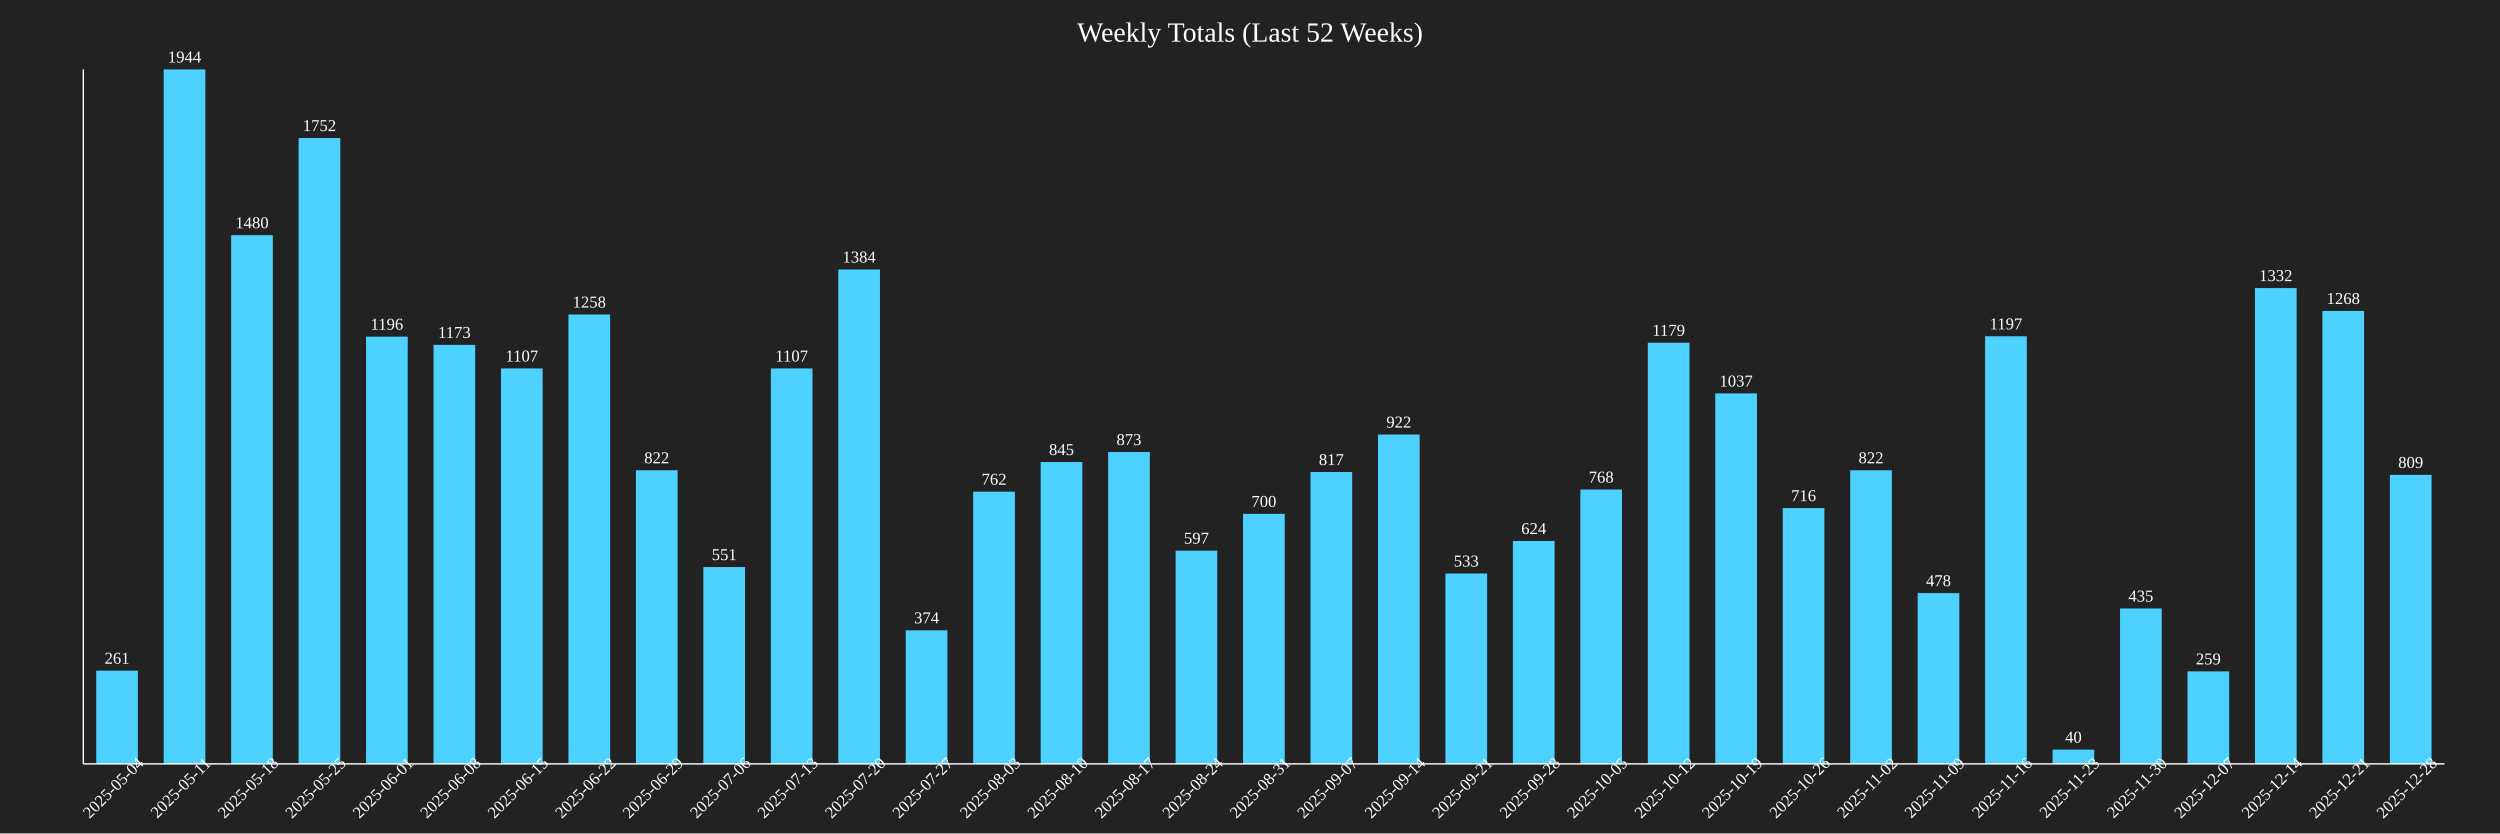
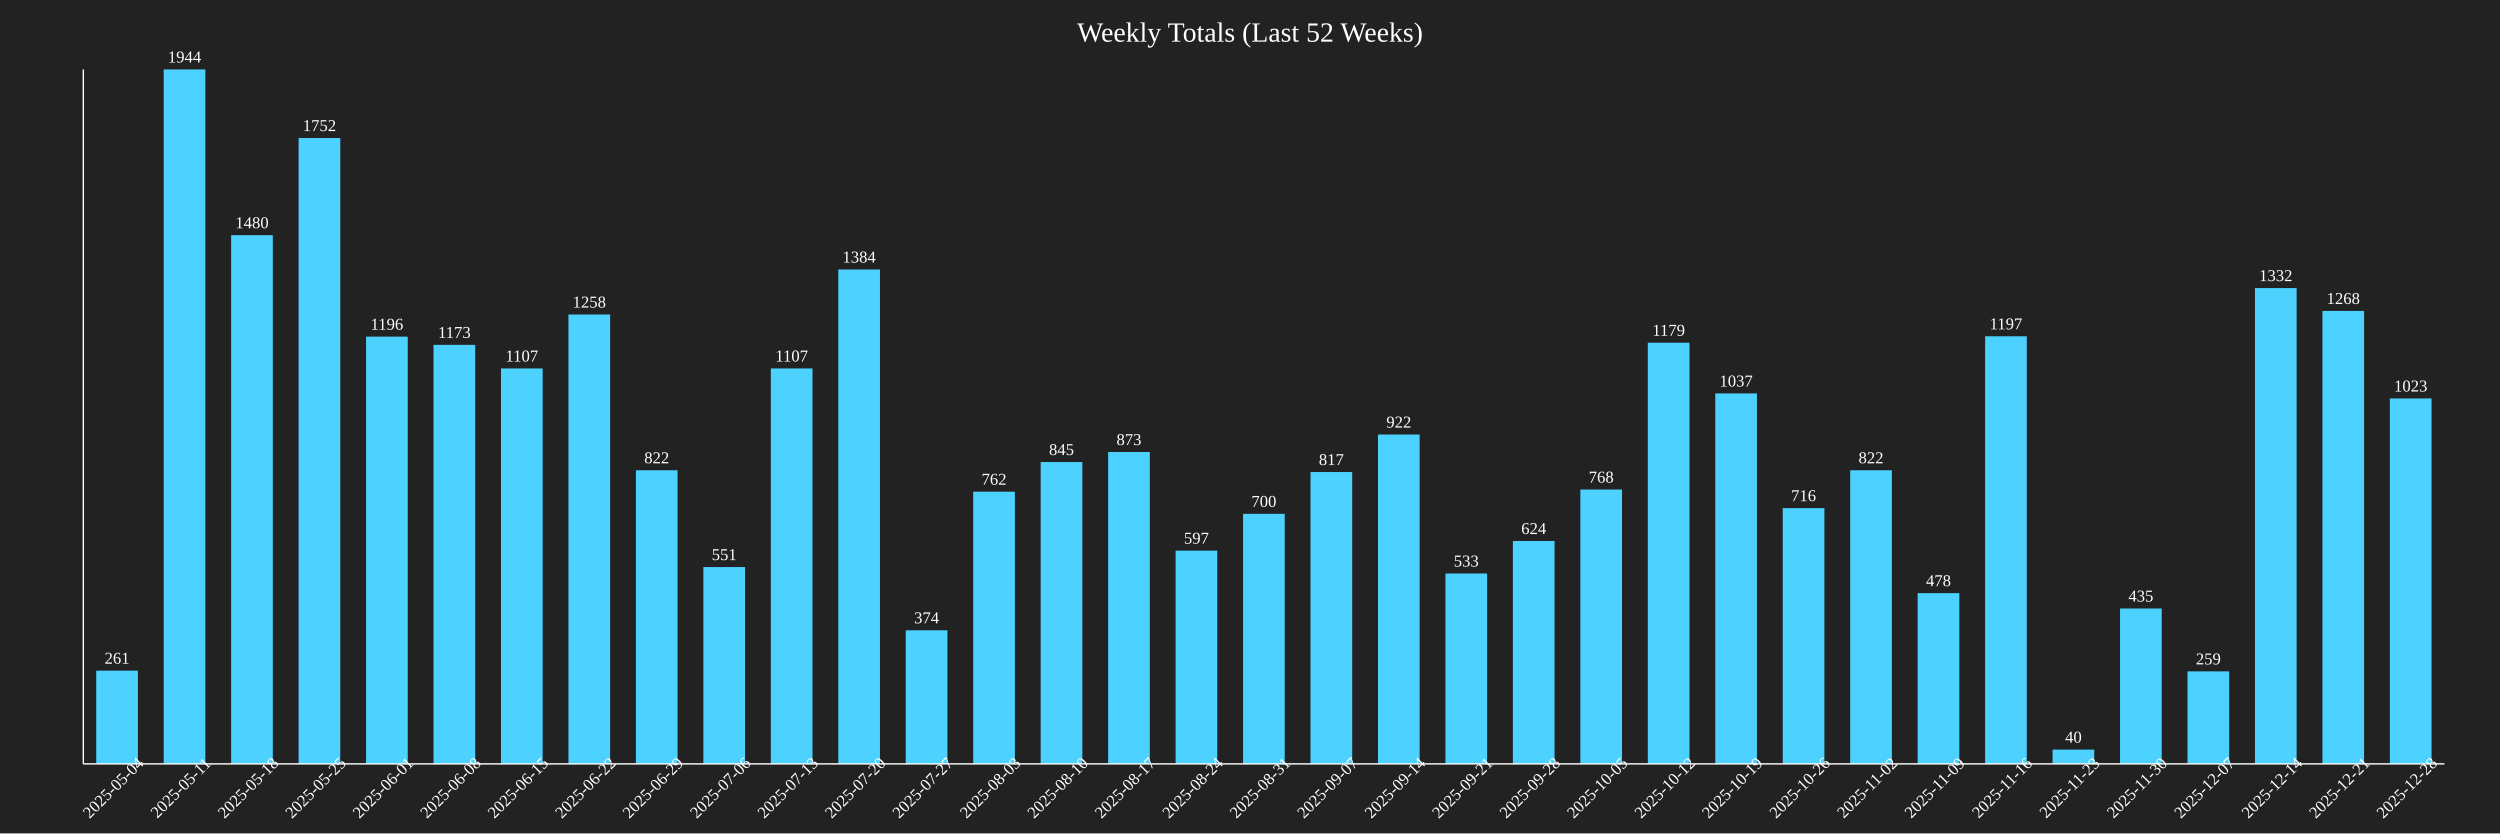
<svg xmlns="http://www.w3.org/2000/svg" baseProfile="full" height="600" version="1.1" width="1800">
  <defs />
  <rect fill="#222222" height="100%" width="100%" x="0" y="0" />
  <text fill="white" font-size="20" text-anchor="middle" x="900.0" y="30">Weekly Totals (Last 52 Weeks)</text>
  <rect fill="#4DD2FF" height="67.13" width="30" x="69.286" y="482.87" />
  <text fill="white" font-size="12" text-anchor="middle" x="84.286" y="477.87">261</text>
  <text fill="white" font-size="12" text-anchor="middle" transform="rotate(-45,84.28571,570)" x="84.286" y="570">2025-05-04</text>
  <rect fill="#4DD2FF" height="500.0" width="30" x="117.857" y="50.0" />
  <text fill="white" font-size="12" text-anchor="middle" x="132.857" y="45.0">1944</text>
  <text fill="white" font-size="12" text-anchor="middle" transform="rotate(-45,132.8571,570)" x="132.857" y="570">2025-05-11</text>
  <rect fill="#4DD2FF" height="380.658" width="30" x="166.429" y="169.342" />
  <text fill="white" font-size="12" text-anchor="middle" x="181.429" y="164.342">1480</text>
  <text fill="white" font-size="12" text-anchor="middle" transform="rotate(-45,181.4286,570)" x="181.429" y="570">2025-05-18</text>
  <rect fill="#4DD2FF" height="450.617" width="30" x="215.0" y="99.383" />
  <text fill="white" font-size="12" text-anchor="middle" x="230.0" y="94.383">1752</text>
  <text fill="white" font-size="12" text-anchor="middle" transform="rotate(-45,230.0,570)" x="230.0" y="570">2025-05-25</text>
  <rect fill="#4DD2FF" height="307.613" width="30" x="263.571" y="242.387" />
  <text fill="white" font-size="12" text-anchor="middle" x="278.571" y="237.387">1196</text>
  <text fill="white" font-size="12" text-anchor="middle" transform="rotate(-45,278.5714,570)" x="278.571" y="570">2025-06-01</text>
  <rect fill="#4DD2FF" height="301.698" width="30" x="312.143" y="248.302" />
  <text fill="white" font-size="12" text-anchor="middle" x="327.143" y="243.302">1173</text>
  <text fill="white" font-size="12" text-anchor="middle" transform="rotate(-45,327.1429,570)" x="327.143" y="570">2025-06-08</text>
  <rect fill="#4DD2FF" height="284.722" width="30" x="360.714" y="265.278" />
  <text fill="white" font-size="12" text-anchor="middle" x="375.714" y="260.278">1107</text>
  <text fill="white" font-size="12" text-anchor="middle" transform="rotate(-45,375.7143,570)" x="375.714" y="570">2025-06-15</text>
  <rect fill="#4DD2FF" height="323.56" width="30" x="409.286" y="226.44" />
  <text fill="white" font-size="12" text-anchor="middle" x="424.286" y="221.44">1258</text>
  <text fill="white" font-size="12" text-anchor="middle" transform="rotate(-45,424.2857,570)" x="424.286" y="570">2025-06-22</text>
  <rect fill="#4DD2FF" height="211.42" width="30" x="457.857" y="338.58" />
  <text fill="white" font-size="12" text-anchor="middle" x="472.857" y="333.58">822</text>
  <text fill="white" font-size="12" text-anchor="middle" transform="rotate(-45,472.8571,570)" x="472.857" y="570">2025-06-29</text>
  <rect fill="#4DD2FF" height="141.718" width="30" x="506.429" y="408.282" />
  <text fill="white" font-size="12" text-anchor="middle" x="521.429" y="403.282">551</text>
  <text fill="white" font-size="12" text-anchor="middle" transform="rotate(-45,521.4286,570)" x="521.429" y="570">2025-07-06</text>
  <rect fill="#4DD2FF" height="284.722" width="30" x="555.0" y="265.278" />
  <text fill="white" font-size="12" text-anchor="middle" x="570.0" y="260.278">1107</text>
  <text fill="white" font-size="12" text-anchor="middle" transform="rotate(-45,570.0,570)" x="570.0" y="570">2025-07-13</text>
  <rect fill="#4DD2FF" height="355.967" width="30" x="603.571" y="194.033" />
  <text fill="white" font-size="12" text-anchor="middle" x="618.571" y="189.033">1384</text>
  <text fill="white" font-size="12" text-anchor="middle" transform="rotate(-45,618.5714,570)" x="618.571" y="570">2025-07-20</text>
  <rect fill="#4DD2FF" height="96.193" width="30" x="652.143" y="453.807" />
  <text fill="white" font-size="12" text-anchor="middle" x="667.143" y="448.807">374</text>
  <text fill="white" font-size="12" text-anchor="middle" transform="rotate(-45,667.1429,570)" x="667.143" y="570">2025-07-27</text>
  <rect fill="#4DD2FF" height="195.988" width="30" x="700.714" y="354.012" />
  <text fill="white" font-size="12" text-anchor="middle" x="715.714" y="349.012">762</text>
  <text fill="white" font-size="12" text-anchor="middle" transform="rotate(-45,715.7143,570)" x="715.714" y="570">2025-08-03</text>
  <rect fill="#4DD2FF" height="217.335" width="30" x="749.286" y="332.665" />
  <text fill="white" font-size="12" text-anchor="middle" x="764.286" y="327.665">845</text>
  <text fill="white" font-size="12" text-anchor="middle" transform="rotate(-45,764.2857,570)" x="764.286" y="570">2025-08-10</text>
  <rect fill="#4DD2FF" height="224.537" width="30" x="797.857" y="325.463" />
  <text fill="white" font-size="12" text-anchor="middle" x="812.857" y="320.463">873</text>
  <text fill="white" font-size="12" text-anchor="middle" transform="rotate(-45,812.8571,570)" x="812.857" y="570">2025-08-17</text>
  <rect fill="#4DD2FF" height="153.549" width="30" x="846.429" y="396.451" />
  <text fill="white" font-size="12" text-anchor="middle" x="861.429" y="391.451">597</text>
  <text fill="white" font-size="12" text-anchor="middle" transform="rotate(-45,861.4286,570)" x="861.429" y="570">2025-08-24</text>
  <rect fill="#4DD2FF" height="180.041" width="30" x="895.0" y="369.959" />
  <text fill="white" font-size="12" text-anchor="middle" x="910.0" y="364.959">700</text>
  <text fill="white" font-size="12" text-anchor="middle" transform="rotate(-45,910.0,570)" x="910.0" y="570">2025-08-31</text>
  <rect fill="#4DD2FF" height="210.134" width="30" x="943.571" y="339.866" />
  <text fill="white" font-size="12" text-anchor="middle" x="958.571" y="334.866">817</text>
  <text fill="white" font-size="12" text-anchor="middle" transform="rotate(-45,958.5714,570)" x="958.571" y="570">2025-09-07</text>
  <rect fill="#4DD2FF" height="237.14" width="30" x="992.143" y="312.86" />
  <text fill="white" font-size="12" text-anchor="middle" x="1007.143" y="307.86">922</text>
  <text fill="white" font-size="12" text-anchor="middle" transform="rotate(-45,1007.143,570)" x="1007.143" y="570">2025-09-14</text>
  <rect fill="#4DD2FF" height="137.088" width="30" x="1040.714" y="412.912" />
  <text fill="white" font-size="12" text-anchor="middle" x="1055.714" y="407.912">533</text>
  <text fill="white" font-size="12" text-anchor="middle" transform="rotate(-45,1055.714,570)" x="1055.714" y="570">2025-09-21</text>
  <rect fill="#4DD2FF" height="160.494" width="30" x="1089.286" y="389.506" />
  <text fill="white" font-size="12" text-anchor="middle" x="1104.286" y="384.506">624</text>
  <text fill="white" font-size="12" text-anchor="middle" transform="rotate(-45,1104.286,570)" x="1104.286" y="570">2025-09-28</text>
  <rect fill="#4DD2FF" height="197.531" width="30" x="1137.857" y="352.469" />
  <text fill="white" font-size="12" text-anchor="middle" x="1152.857" y="347.469">768</text>
  <text fill="white" font-size="12" text-anchor="middle" transform="rotate(-45,1152.857,570)" x="1152.857" y="570">2025-10-05</text>
  <rect fill="#4DD2FF" height="303.241" width="30" x="1186.429" y="246.759" />
  <text fill="white" font-size="12" text-anchor="middle" x="1201.429" y="241.759">1179</text>
  <text fill="white" font-size="12" text-anchor="middle" transform="rotate(-45,1201.429,570)" x="1201.429" y="570">2025-10-12</text>
  <rect fill="#4DD2FF" height="266.718" width="30" x="1235.0" y="283.282" />
  <text fill="white" font-size="12" text-anchor="middle" x="1250.0" y="278.282">1037</text>
  <text fill="white" font-size="12" text-anchor="middle" transform="rotate(-45,1250.0,570)" x="1250.0" y="570">2025-10-19</text>
  <rect fill="#4DD2FF" height="184.156" width="30" x="1283.571" y="365.844" />
  <text fill="white" font-size="12" text-anchor="middle" x="1298.571" y="360.844">716</text>
  <text fill="white" font-size="12" text-anchor="middle" transform="rotate(-45,1298.571,570)" x="1298.571" y="570">2025-10-26</text>
  <rect fill="#4DD2FF" height="211.42" width="30" x="1332.143" y="338.58" />
  <text fill="white" font-size="12" text-anchor="middle" x="1347.143" y="333.58">822</text>
  <text fill="white" font-size="12" text-anchor="middle" transform="rotate(-45,1347.143,570)" x="1347.143" y="570">2025-11-02</text>
  <rect fill="#4DD2FF" height="122.942" width="30" x="1380.714" y="427.058" />
  <text fill="white" font-size="12" text-anchor="middle" x="1395.714" y="422.058">478</text>
  <text fill="white" font-size="12" text-anchor="middle" transform="rotate(-45,1395.714,570)" x="1395.714" y="570">2025-11-09</text>
  <rect fill="#4DD2FF" height="307.87" width="30" x="1429.286" y="242.13" />
  <text fill="white" font-size="12" text-anchor="middle" x="1444.286" y="237.13">1197</text>
  <text fill="white" font-size="12" text-anchor="middle" transform="rotate(-45,1444.286,570)" x="1444.286" y="570">2025-11-16</text>
  <rect fill="#4DD2FF" height="10.288" width="30" x="1477.857" y="539.712" />
  <text fill="white" font-size="12" text-anchor="middle" x="1492.857" y="534.712">40</text>
  <text fill="white" font-size="12" text-anchor="middle" transform="rotate(-45,1492.857,570)" x="1492.857" y="570">2025-11-23</text>
  <rect fill="#4DD2FF" height="111.883" width="30" x="1526.429" y="438.117" />
  <text fill="white" font-size="12" text-anchor="middle" x="1541.429" y="433.117">435</text>
  <text fill="white" font-size="12" text-anchor="middle" transform="rotate(-45,1541.429,570)" x="1541.429" y="570">2025-11-30</text>
  <rect fill="#4DD2FF" height="66.615" width="30" x="1575" y="483.385" />
  <text fill="white" font-size="12" text-anchor="middle" x="1590" y="478.385">259</text>
  <text fill="white" font-size="12" text-anchor="middle" transform="rotate(-45,1590,570)" x="1590" y="570">2025-12-07</text>
  <rect fill="#4DD2FF" height="342.593" width="30" x="1623.571" y="207.407" />
  <text fill="white" font-size="12" text-anchor="middle" x="1638.571" y="202.407">1332</text>
  <text fill="white" font-size="12" text-anchor="middle" transform="rotate(-45,1638.571,570)" x="1638.571" y="570">2025-12-14</text>
  <rect fill="#4DD2FF" height="326.132" width="30" x="1672.143" y="223.868" />
  <text fill="white" font-size="12" text-anchor="middle" x="1687.143" y="218.868">1268</text>
  <text fill="white" font-size="12" text-anchor="middle" transform="rotate(-45,1687.143,570)" x="1687.143" y="570">2025-12-21</text>
-   <rect fill="#4DD2FF" height="208.076" width="30" x="1720.714" y="341.924" />
-   <text fill="white" font-size="12" text-anchor="middle" x="1735.714" y="336.924">809</text>
+   <rect fill="#4DD2FF" height="263.117" width="30" x="1720.714" y="286.883" />
+   <text fill="white" font-size="12" text-anchor="middle" x="1735.714" y="281.883">1023</text>
  <text fill="white" font-size="12" text-anchor="middle" transform="rotate(-45,1735.714,570)" x="1735.714" y="570">2025-12-28</text>
  <line stroke="white" x1="60" x2="60" y1="50" y2="550" />
  <line stroke="white" x1="60" x2="1760" y1="550" y2="550" />
</svg>
